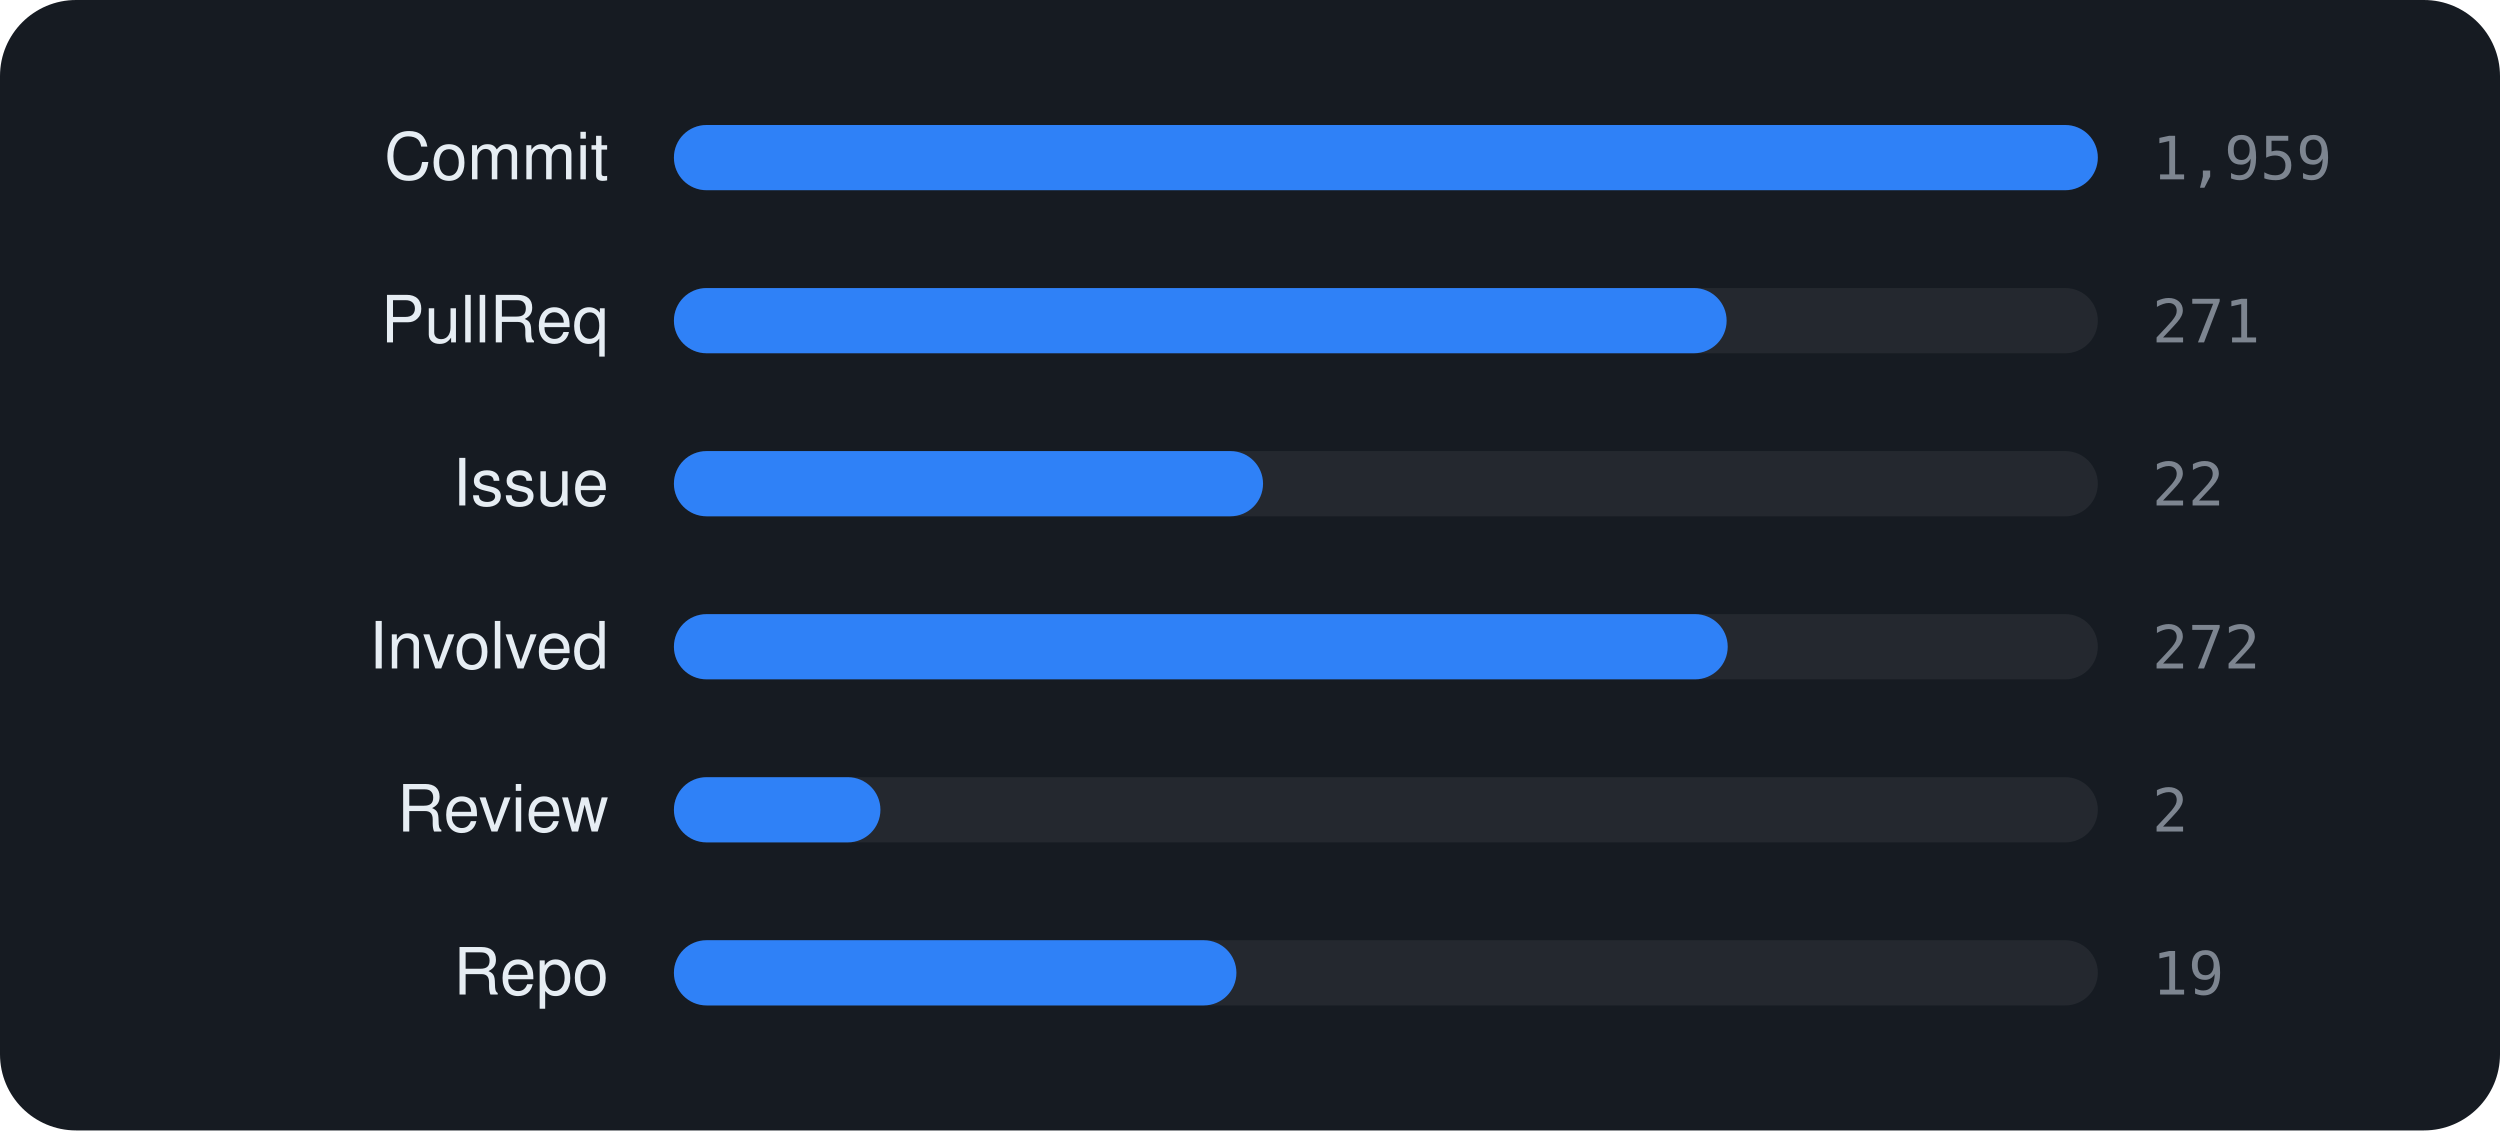
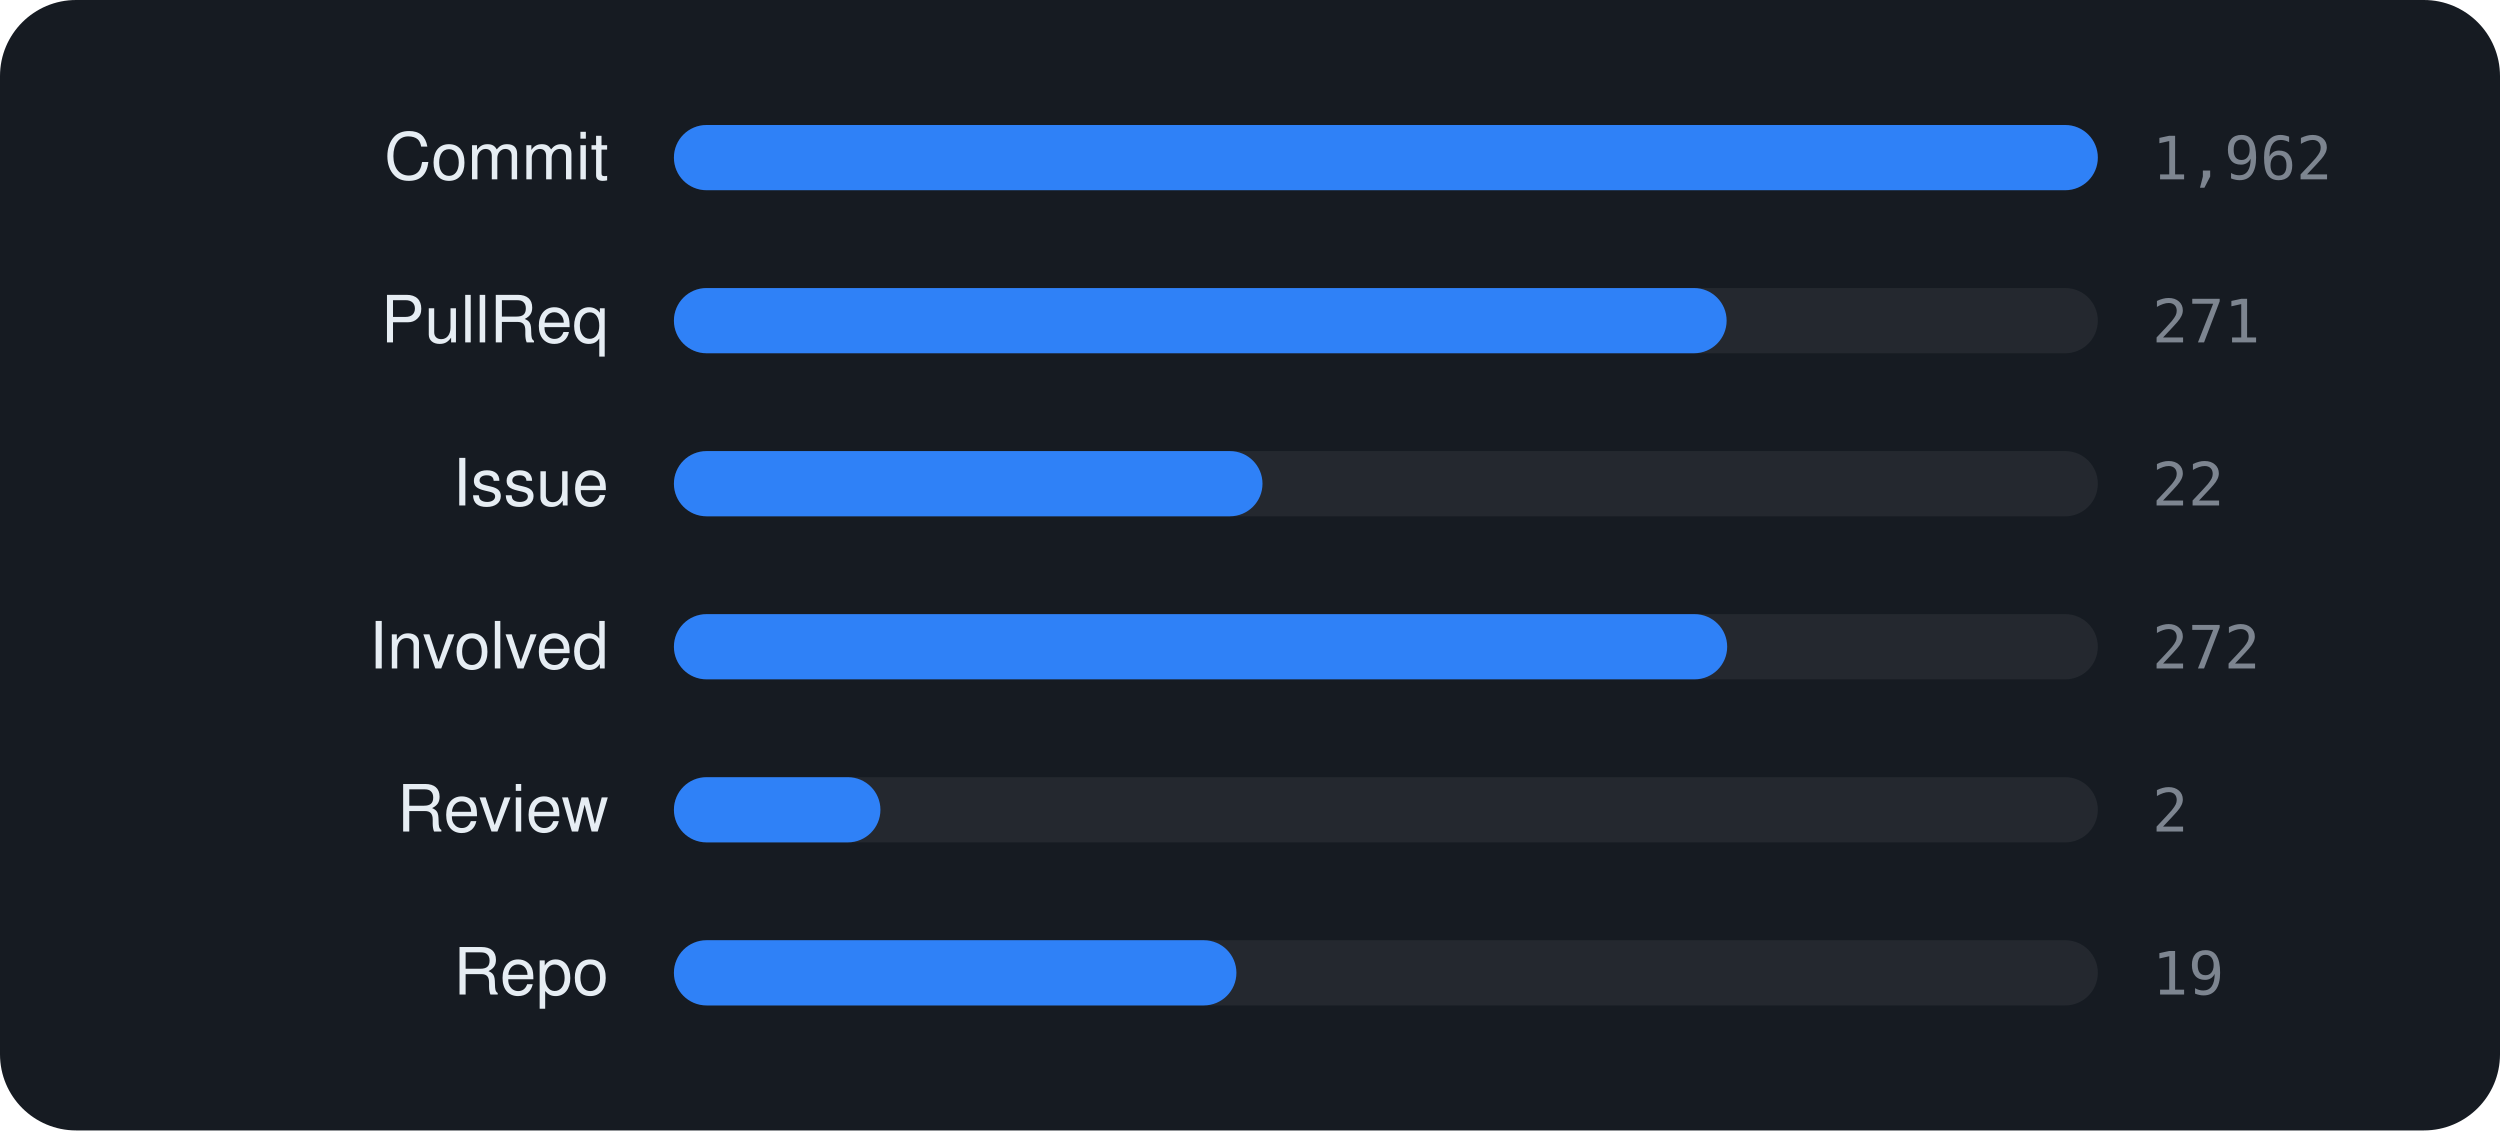
<svg xmlns="http://www.w3.org/2000/svg" viewBox="0 0 460 208" width="460" height="208" font-family="-apple-system,BlinkMacSystemFont,'Segoe UI',Helvetica,Arial,sans-serif">
  <rect width="460" height="208" rx="14" fill="#161b22" />
  <text x="112" y="33" text-anchor="end" font-size="12" fill="#e6edf3">Commit</text>
  <rect x="124" y="23" width="262" height="12" rx="6" fill="rgba(255,255,255,0.06)" />
  <rect x="124" y="23" width="262.0" height="12" rx="6" fill="#2f81f7" />
-   <text x="396" y="33" font-size="11" font-family="monospace" fill="#7d8590">1,959</text>
+   <text x="396" y="33" font-size="11" font-family="monospace" fill="#7d8590">1,962</text>
  <text x="112" y="63" text-anchor="end" font-size="12" fill="#e6edf3">PullReq</text>
  <rect x="124" y="53" width="262" height="12" rx="6" fill="rgba(255,255,255,0.06)" />
  <rect x="124" y="53" width="193.7" height="12" rx="6" fill="#2f81f7" />
  <text x="396" y="63" font-size="11" font-family="monospace" fill="#7d8590">271</text>
  <text x="112" y="93" text-anchor="end" font-size="12" fill="#e6edf3">Issue</text>
  <rect x="124" y="83" width="262" height="12" rx="6" fill="rgba(255,255,255,0.06)" />
-   <rect x="124" y="83" width="108.4" height="12" rx="6" fill="#2f81f7" />
+   <rect x="124" y="83" width="108.3" height="12" rx="6" fill="#2f81f7" />
  <text x="396" y="93" font-size="11" font-family="monospace" fill="#7d8590">22</text>
  <text x="112" y="123" text-anchor="end" font-size="12" fill="#e6edf3">Involved</text>
  <rect x="124" y="113" width="262" height="12" rx="6" fill="rgba(255,255,255,0.06)" />
-   <rect x="124" y="113" width="193.9" height="12" rx="6" fill="#2f81f7" />
+   <rect x="124" y="113" width="193.8" height="12" rx="6" fill="#2f81f7" />
  <text x="396" y="123" font-size="11" font-family="monospace" fill="#7d8590">272</text>
  <text x="112" y="153" text-anchor="end" font-size="12" fill="#e6edf3">Review</text>
  <rect x="124" y="143" width="262" height="12" rx="6" fill="rgba(255,255,255,0.06)" />
  <rect x="124" y="143" width="38.0" height="12" rx="6" fill="#2f81f7" />
  <text x="396" y="153" font-size="11" font-family="monospace" fill="#7d8590">2</text>
  <text x="112" y="183" text-anchor="end" font-size="12" fill="#e6edf3">Repo</text>
  <rect x="124" y="173" width="262" height="12" rx="6" fill="rgba(255,255,255,0.06)" />
  <rect x="124" y="173" width="103.5" height="12" rx="6" fill="#2f81f7" />
  <text x="396" y="183" font-size="11" font-family="monospace" fill="#7d8590">19</text>
</svg>
